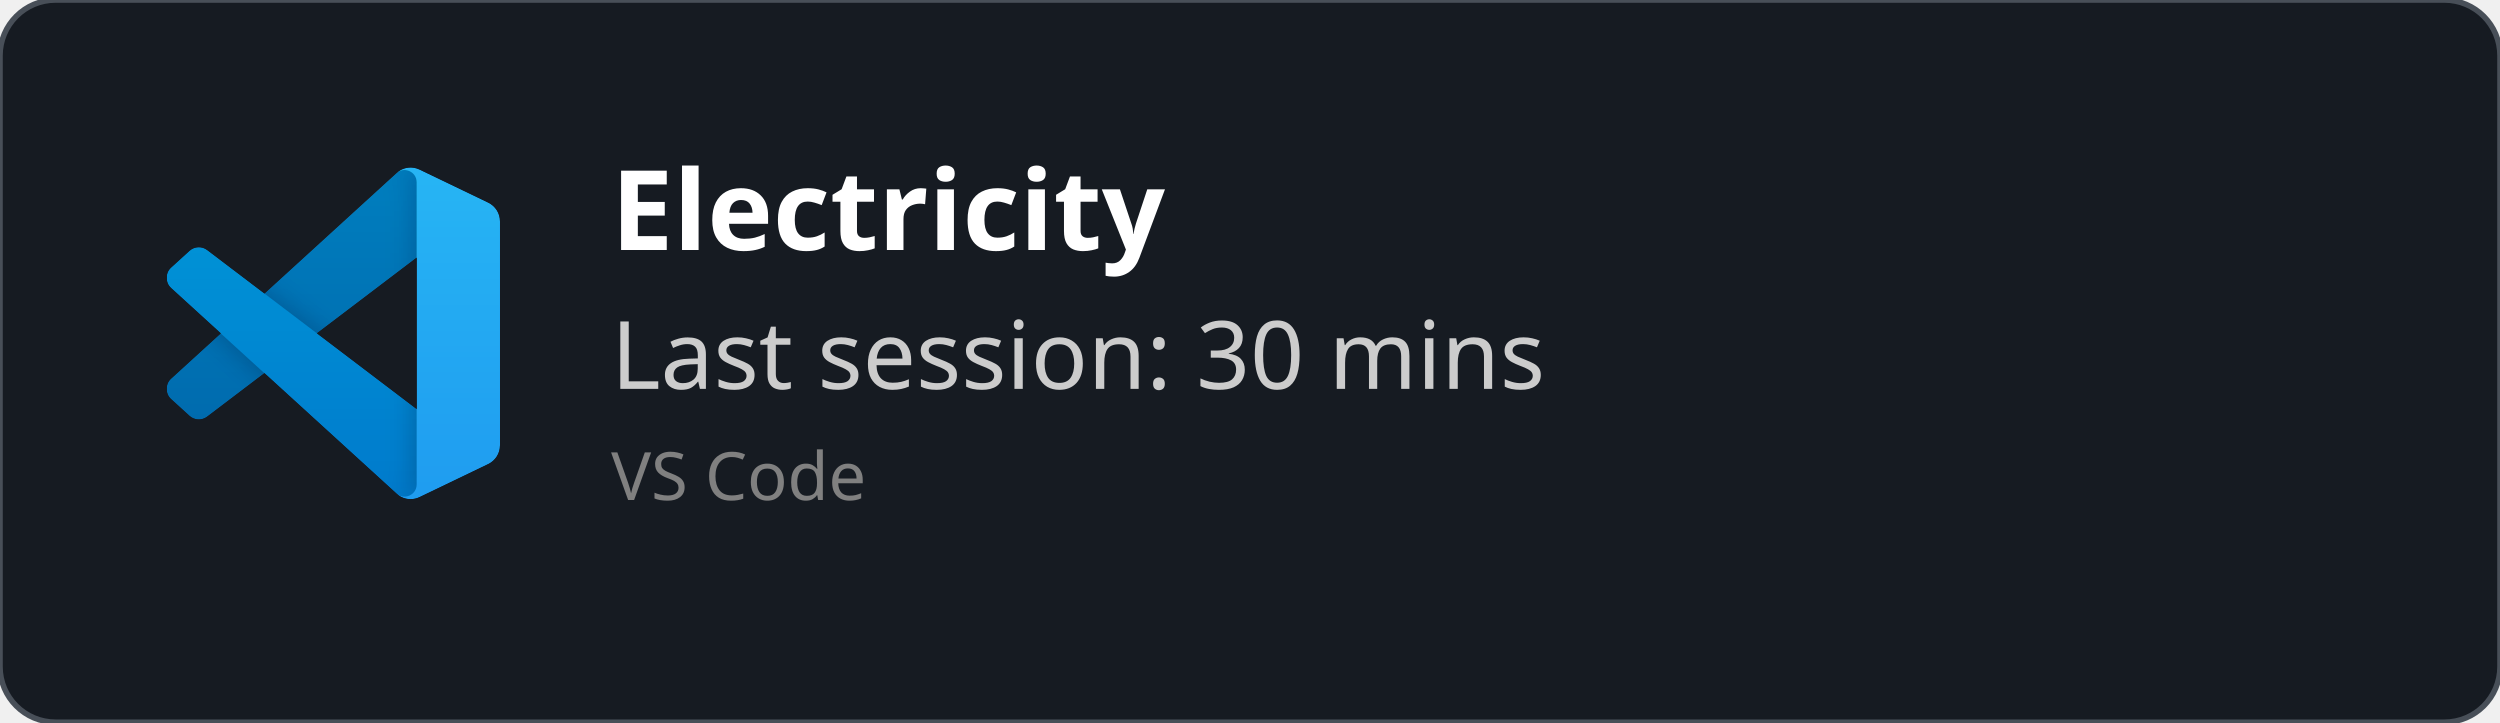
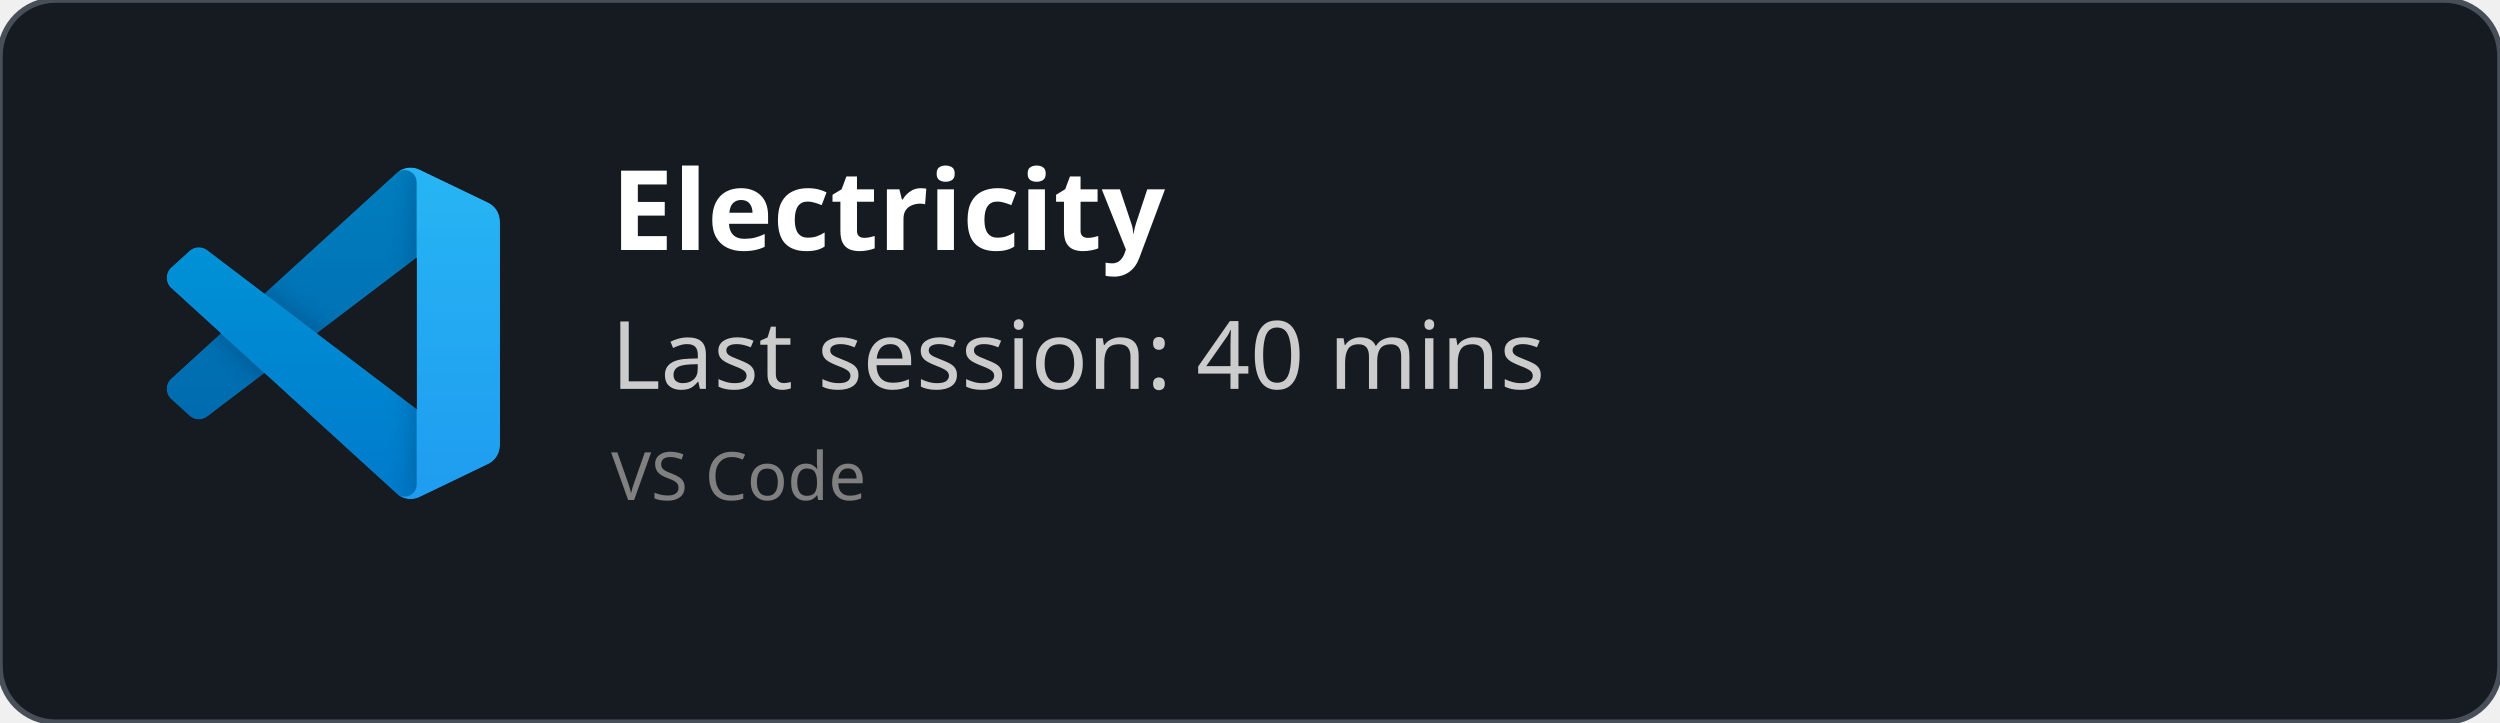
<svg xmlns="http://www.w3.org/2000/svg" width="450" height="130" viewBox="0 0 450 130" fill="none" role="img">
  <style>
    *{
        font-family: 'Segoe UI', Ubuntu, monospace
    }
    </style>
  <defs>
    <clipPath id="horizontalClip" x="20" y="20" width="500" height="200">
      <rect x="90" y="20" width="300" height="50" />
    </clipPath>
  </defs>
  <rect width="450" height="130" fill="rgba(22,27,34)" stroke="#484f58" stroke-width="1" fill-opacity="1" stroke-opacity="1" x="0" y="0" rx="10px" ry="10px">
    </rect>
  <svg width="60" height="60" x="30" y="30" viewBox="0 0 100 100" fill="none" id="vscode">
    <mask id="mask0" mask-type="alpha" maskUnits="userSpaceOnUse" x="0" y="0" width="100" height="100">
      <path fill-rule="evenodd" clip-rule="evenodd" d="M70.912 99.317C72.487 99.931 74.283 99.891 75.873 99.126L96.461 89.22C98.624 88.179 100 85.989 100 83.587V16.413C100 14.011 98.624 11.822 96.461 10.781L75.873 0.874C73.786 -0.13 71.345 0.116 69.513 1.447C69.252 1.637 69.003 1.849 68.769 2.083L29.355 38.041L12.187 25.01C10.589 23.797 8.354 23.896 6.869 25.246L1.363 30.255C-0.453 31.906 -0.455 34.763 1.359 36.417L16.247 50L1.359 63.583C-0.455 65.237 -0.453 68.094 1.363 69.745L6.869 74.754C8.354 76.104 10.589 76.204 12.187 74.99L29.355 61.959L68.769 97.917C69.392 98.541 70.125 99.01 70.912 99.317ZM75.015 27.299L45.109 50L75.015 72.701V27.299Z" fill="white" />
    </mask>
    <g mask="url(#mask0)">
      <path d="M96.461 10.796L75.857 0.876C73.472 -0.273 70.622 0.212 68.75 2.083L1.299 63.583C-0.516 65.237 -0.514 68.094 1.303 69.745L6.813 74.754C8.298 76.104 10.535 76.204 12.134 74.99L93.361 13.37C96.086 11.303 100 13.246 100 16.667V16.427C100 14.027 98.625 11.838 96.461 10.796Z" fill="#0065A9" />
      <g filter="url(#filter0_d)">
        <path d="M96.461 89.204L75.857 99.124C73.472 100.273 70.622 99.788 68.75 97.917L1.299 36.417C-0.516 34.763 -0.514 31.906 1.303 30.255L6.813 25.246C8.298 23.896 10.535 23.796 12.134 25.009L93.361 86.63C96.086 88.697 100 86.754 100 83.333V83.573C100 85.974 98.625 88.162 96.461 89.204Z" fill="#007ACC" />
      </g>
      <g filter="url(#filter1_d)">
        <path d="M75.858 99.126C73.472 100.274 70.622 99.788 68.75 97.917C71.056 100.223 75 98.59 75 95.328V4.672C75 1.41 71.056 -0.223 68.75 2.083C70.622 0.211 73.472 -0.274 75.858 0.874L96.459 10.781C98.623 11.822 100 14.011 100 16.413V83.587C100 85.989 98.623 88.179 96.459 89.22L75.858 99.126Z" fill="#1F9CF0" />
      </g>
      <g style="mix-blend-mode:overlay" opacity="0.25">
        <path fill-rule="evenodd" clip-rule="evenodd" d="M70.851 99.317C72.426 99.931 74.222 99.891 75.812 99.126L96.4 89.22C98.563 88.179 99.939 85.989 99.939 83.587V16.413C99.939 14.011 98.564 11.822 96.4 10.781L75.812 0.874C73.725 -0.13 71.284 0.116 69.453 1.447C69.191 1.637 68.942 1.849 68.708 2.083L29.294 38.041L12.126 25.01C10.528 23.796 8.293 23.896 6.809 25.246L1.302 30.255C-0.513 31.906 -0.515 34.763 1.298 36.417L16.186 50L1.298 63.583C-0.515 65.237 -0.513 68.094 1.302 69.745L6.809 74.754C8.293 76.104 10.528 76.204 12.126 74.99L29.294 61.959L68.708 97.917C69.332 98.54 70.064 99.01 70.851 99.317ZM74.954 27.299L45.048 50L74.954 72.701V27.299Z" fill="url(#paint0_linear)" />
      </g>
    </g>
    <defs>
      <filter id="filter0_d" x="-8.394" y="15.829" width="116.727" height="92.246" filterUnits="userSpaceOnUse" color-interpolation-filters="sRGB">
        <feFlood flood-opacity="0" result="BackgroundImageFix" />
        <feColorMatrix in="SourceAlpha" type="matrix" values="0 0 0 0 0 0 0 0 0 0 0 0 0 0 0 0 0 0 127 0" />
        <feOffset />
        <feGaussianBlur stdDeviation="4.167" />
        <feColorMatrix type="matrix" values="0 0 0 0 0 0 0 0 0 0 0 0 0 0 0 0 0 0 0.25 0" />
        <feBlend mode="overlay" in2="BackgroundImageFix" result="effect1_dropShadow" />
        <feBlend mode="normal" in="SourceGraphic" in2="effect1_dropShadow" result="shape" />
      </filter>
      <filter id="filter1_d" x="60.417" y="-8.076" width="47.917" height="116.151" filterUnits="userSpaceOnUse" color-interpolation-filters="sRGB">
        <feFlood flood-opacity="0" result="BackgroundImageFix" />
        <feColorMatrix in="SourceAlpha" type="matrix" values="0 0 0 0 0 0 0 0 0 0 0 0 0 0 0 0 0 0 127 0" />
        <feOffset />
        <feGaussianBlur stdDeviation="4.167" />
        <feColorMatrix type="matrix" values="0 0 0 0 0 0 0 0 0 0 0 0 0 0 0 0 0 0 0.25 0" />
        <feBlend mode="overlay" in2="BackgroundImageFix" result="effect1_dropShadow" />
        <feBlend mode="normal" in="SourceGraphic" in2="effect1_dropShadow" result="shape" />
      </filter>
      <linearGradient id="paint0_linear" x1="49.939" y1="0.258" x2="49.939" y2="99.742" gradientUnits="userSpaceOnUse">
        <stop stop-color="white" />
        <stop offset="1" stop-color="white" stop-opacity="0" />
      </linearGradient>
    </defs>
  </svg>
  <text x="110" y="45" font-size="20" clip-path="url(#horizontalClip)" font-weight="bold" font-family="Ubuntu" fill="white">
    Electricity
    </text>
  <text x="110" y="70" font-size="17px" font-family="Ubuntu" fill="#ccc">
-     Last session: 30 mins
+     Last session: 40 mins
    </text>
  <text x="110" y="90" font-size="12px" font-family="Ubuntu" fill="grey">
    VS Code
    </text>
</svg>
